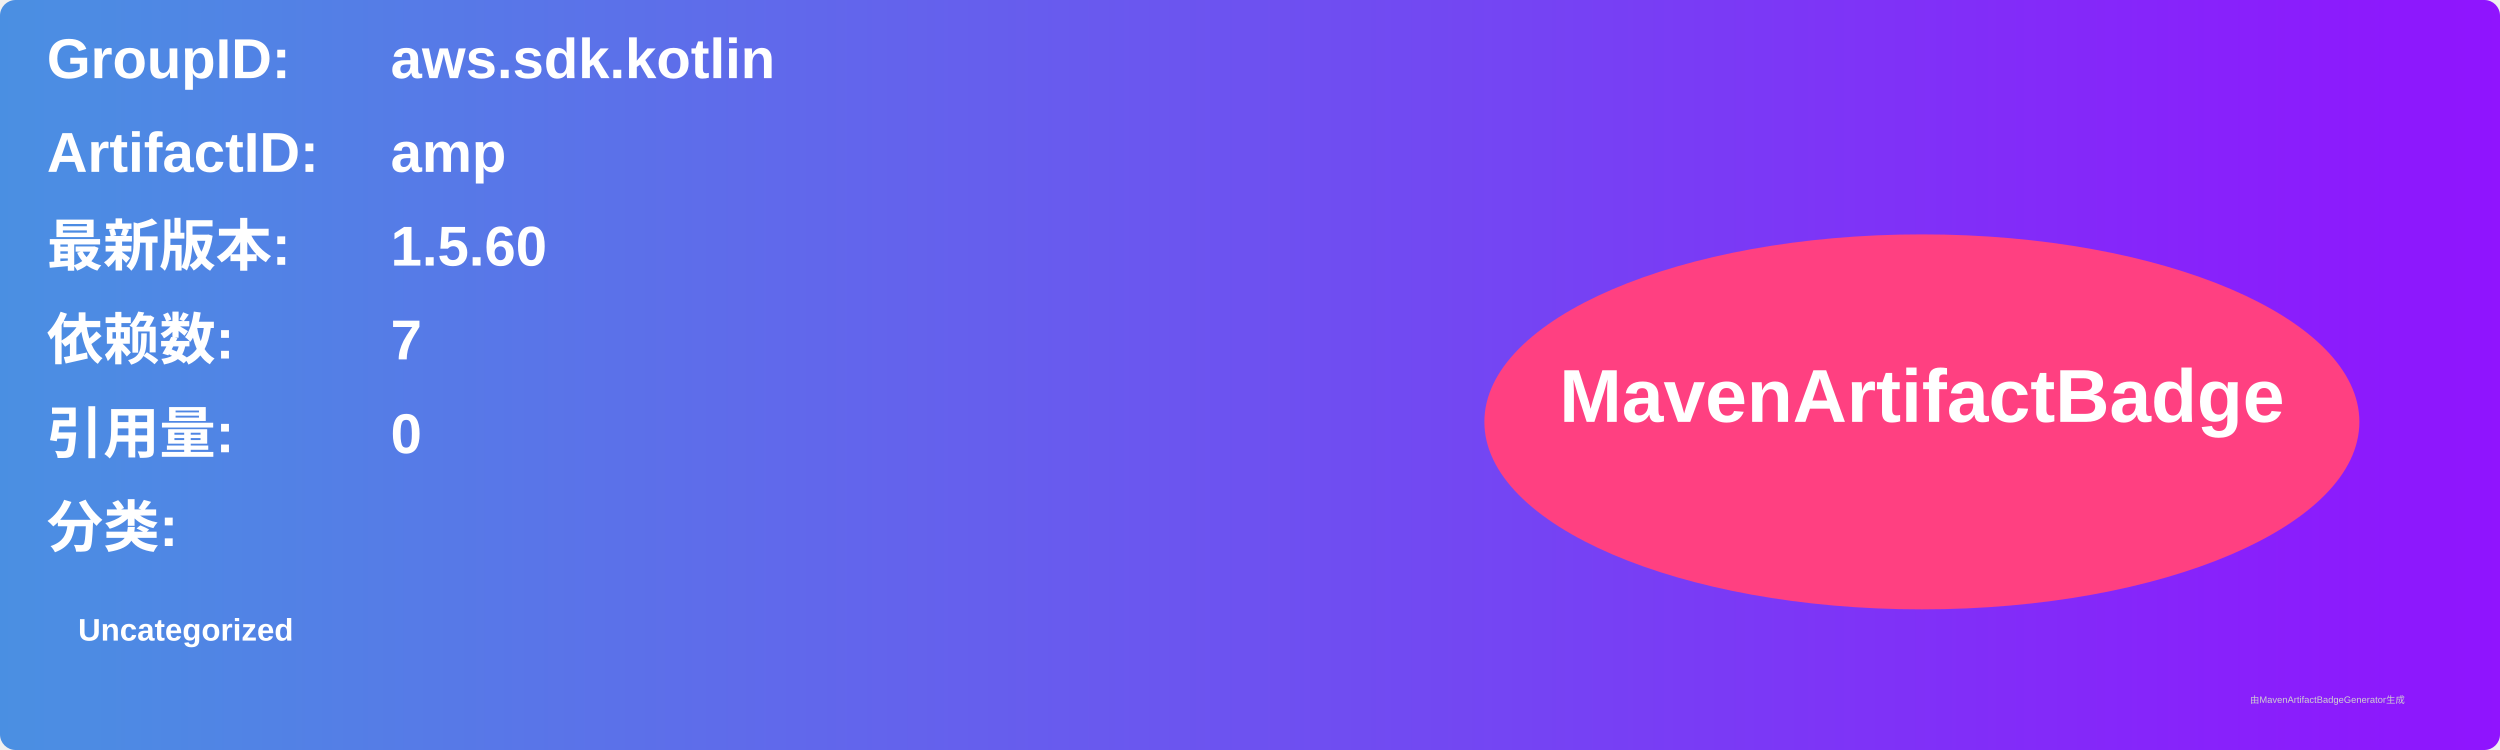
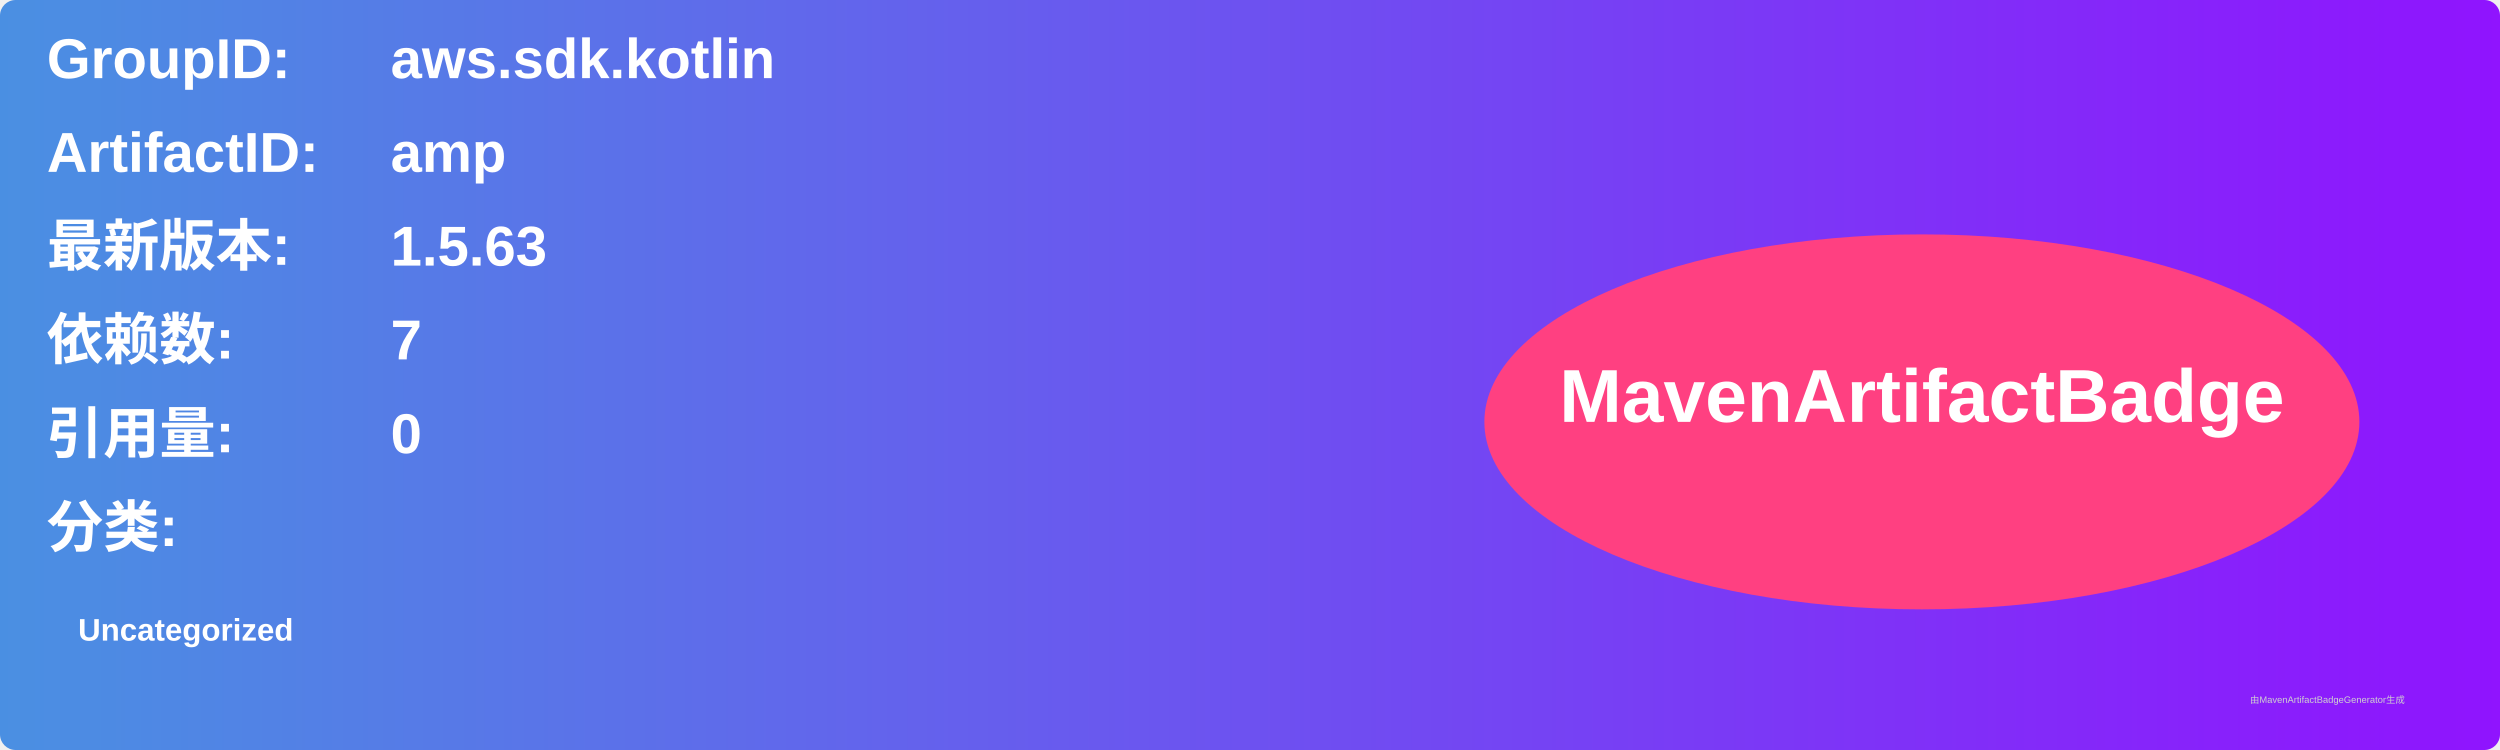
<svg xmlns="http://www.w3.org/2000/svg" width="800" height="240" viewBox="0 0 800 240">
  <linearGradient id="grad" x1="0%" y1="0%" x2="100%" y2="0%">
    <stop offset="0%" stop-color="#4a90e2" />
    <stop offset="100%" stop-color="#9013fe" />
  </linearGradient>
  <rect width="100%" height="100%" rx="5" ry="5" fill="url(#grad)" />
  <g transform="translate(15, 15)">
    <text x="0" y="10" font-family="Arial" font-size="18" fill="white" font-weight="bold" width="260">GroupID:</text>
    <text x="110" y="10" font-family="Arial" font-size="18" fill="white" font-weight="bold" width="460">aws.sdk.kotlin</text>
    <text x="0" y="40" font-family="Arial" font-size="18" fill="white" font-weight="bold" width="260">ArtifactID:</text>
    <text x="110" y="40" font-family="Arial" font-size="18" fill="white" font-weight="bold" width="460">amp</text>
    <text x="0" y="70" font-family="Arial" font-size="18" fill="white" font-weight="bold">最新版本:</text>
    <text x="110" y="70" font-family="Arial" font-size="18" fill="white" font-weight="bold">
-       <tspan font-weight="bold">1.5.60</tspan>
+       <tspan font-weight="bold">1.5.63</tspan>
    </text>
    <text x="0" y="100" font-family="Arial" font-size="18" fill="white" font-weight="bold">依赖数: </text>
    <text x="110" y="100" font-family="Arial" font-size="18" fill="white">
      <tspan font-weight="bold">7</tspan>
    </text>
    <text x="0" y="130" font-family="Arial" font-size="18" fill="white" font-weight="bold">引用量: </text>
    <text x="110" y="130" font-family="Arial" font-size="18" fill="white">
      <tspan font-weight="bold">0</tspan>
    </text>
    <text x="0" y="160" font-family="Arial" font-size="18" fill="white" font-weight="bold">分类:</text>
    <text x="10" y="190" font-family="Arial" font-size="10" fill="white">
      <tspan font-weight="bold">Uncategorized</tspan>
    </text>
    <ellipse cx="600" cy="120" rx="140" ry="60" fill="#ff4081" />
    <text x="600" y="120" text-anchor="middle" font-family="Arial" font-size="24" fill="white" font-weight="bold">MavenArtifactBadge</text>
  </g>
  <text x="720" y="225" font-family="Arial" font-size="3" fill="#d0d0d0">由MavenArtifactBadgeGenerator生成</text>
</svg>
